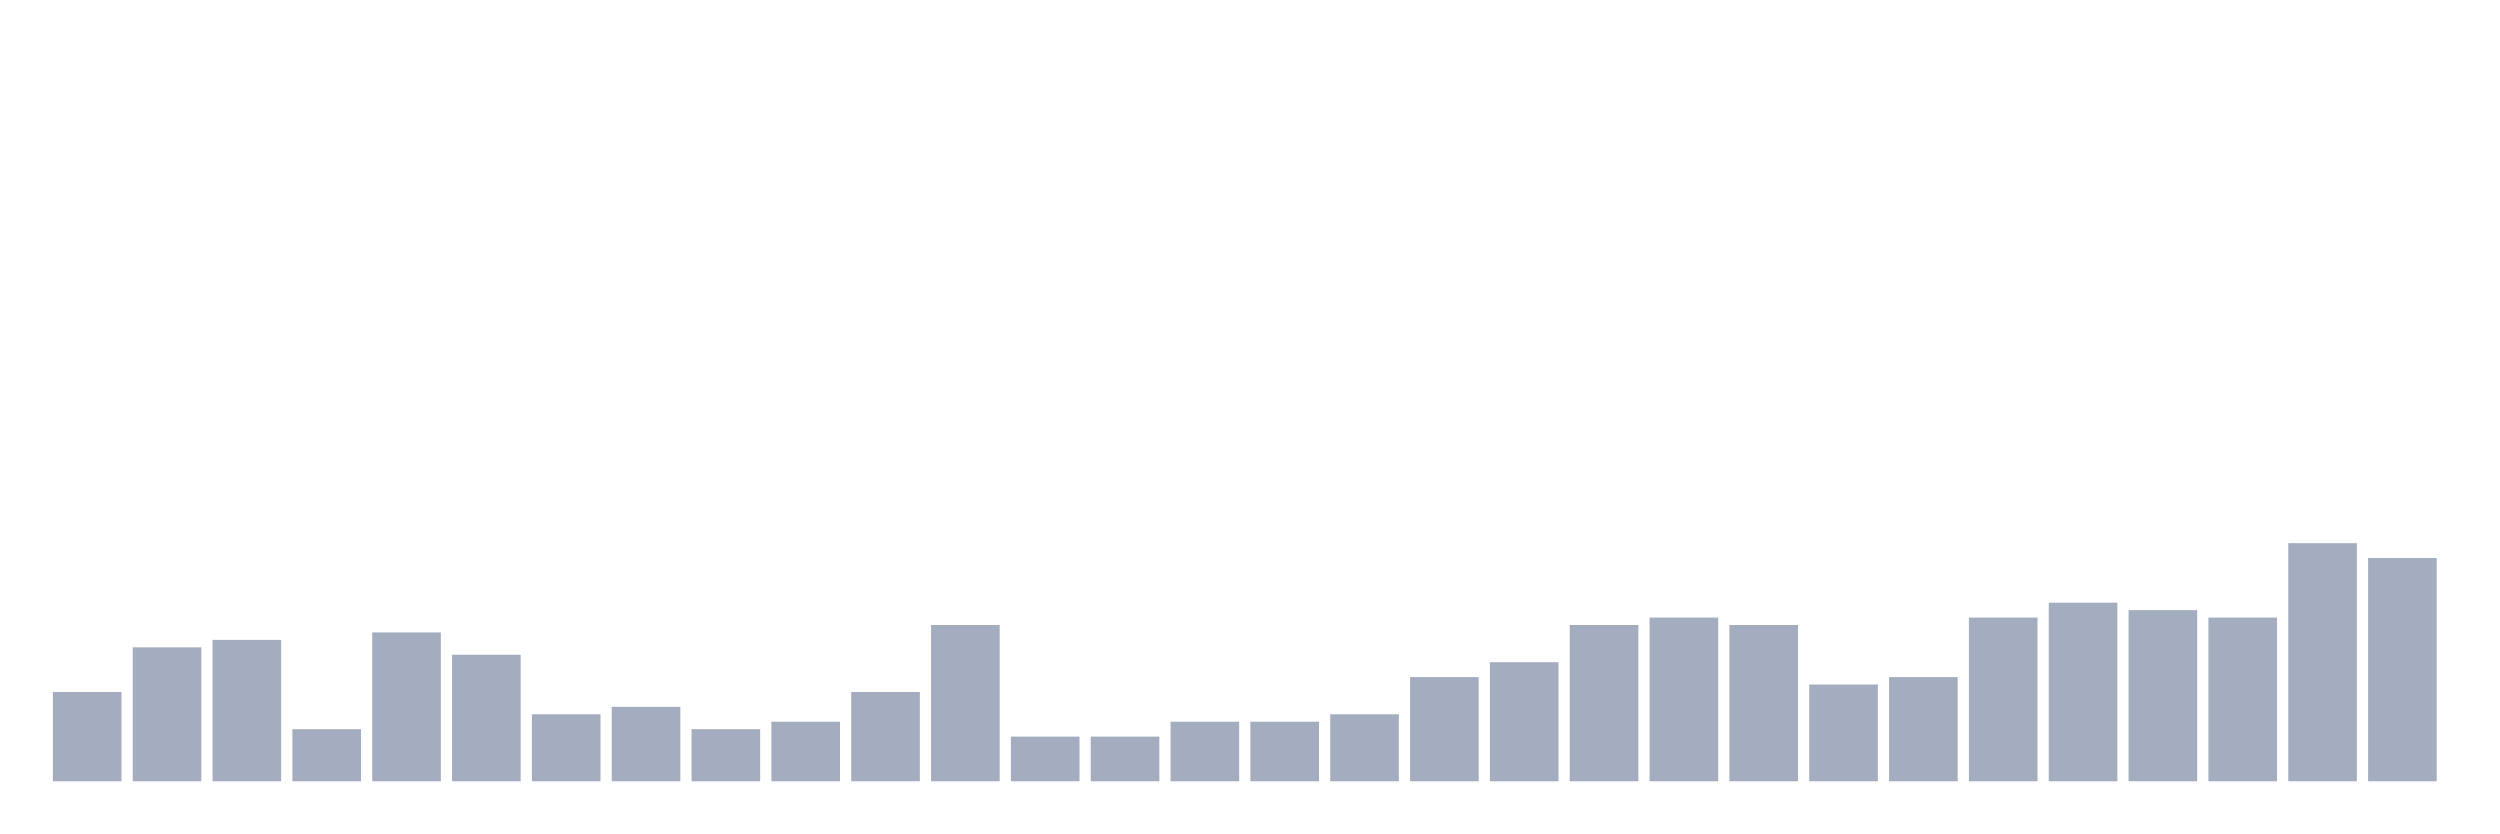
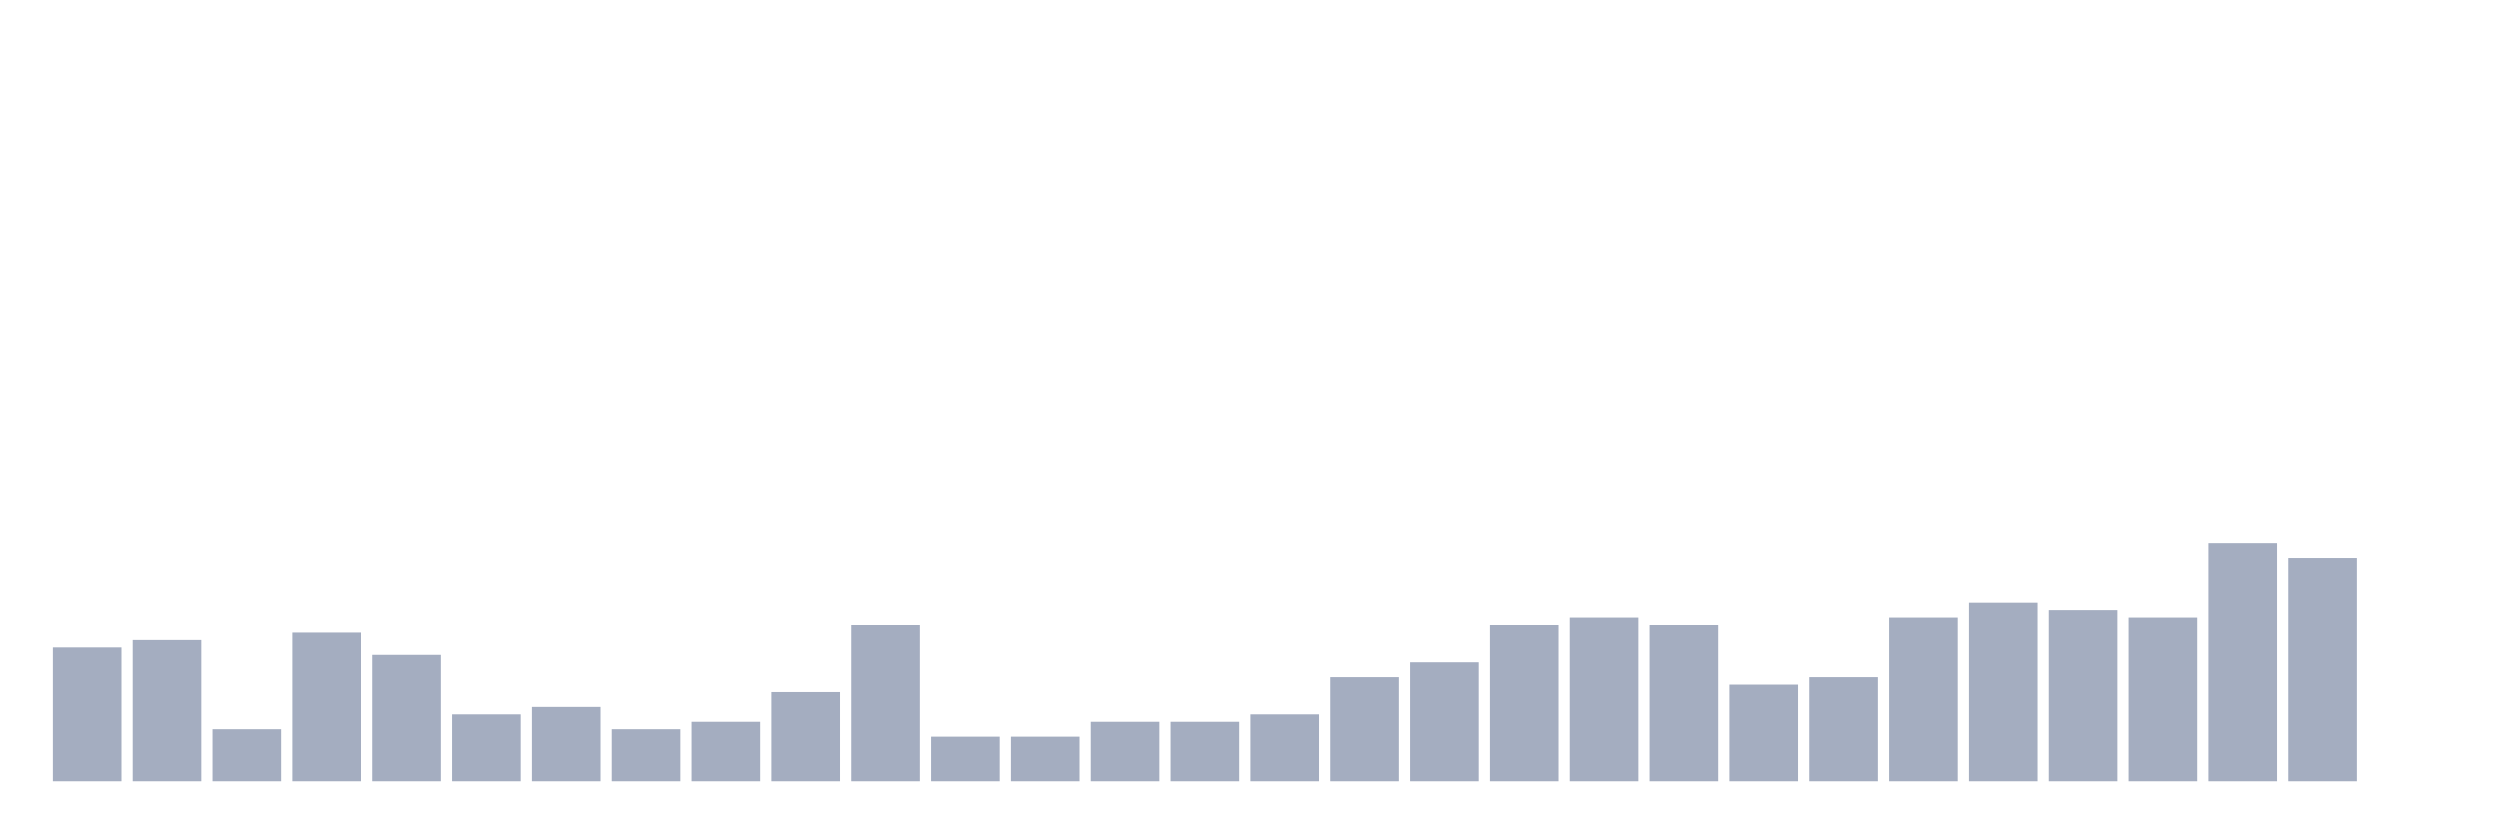
<svg xmlns="http://www.w3.org/2000/svg" viewBox="0 0 480 160">
  <g transform="translate(10,10)">
-     <rect class="bar" x="0.153" width="13.175" y="122.857" height="17.143" fill="rgb(164,173,192)" />
-     <rect class="bar" x="15.482" width="13.175" y="114.286" height="25.714" fill="rgb(164,173,192)" />
-     <rect class="bar" x="30.81" width="13.175" y="112.857" height="27.143" fill="rgb(164,173,192)" />
-     <rect class="bar" x="46.138" width="13.175" y="130" height="10" fill="rgb(164,173,192)" />
-     <rect class="bar" x="61.466" width="13.175" y="111.429" height="28.571" fill="rgb(164,173,192)" />
-     <rect class="bar" x="76.794" width="13.175" y="115.714" height="24.286" fill="rgb(164,173,192)" />
-     <rect class="bar" x="92.123" width="13.175" y="127.143" height="12.857" fill="rgb(164,173,192)" />
-     <rect class="bar" x="107.451" width="13.175" y="125.714" height="14.286" fill="rgb(164,173,192)" />
-     <rect class="bar" x="122.779" width="13.175" y="130" height="10" fill="rgb(164,173,192)" />
-     <rect class="bar" x="138.107" width="13.175" y="128.571" height="11.429" fill="rgb(164,173,192)" />
-     <rect class="bar" x="153.436" width="13.175" y="122.857" height="17.143" fill="rgb(164,173,192)" />
-     <rect class="bar" x="168.764" width="13.175" y="110" height="30" fill="rgb(164,173,192)" />
+     <rect class="bar" x="0.153" width="13.175" y="114.286" height="25.714" fill="rgb(164,173,192)" />
+     <rect class="bar" x="15.482" width="13.175" y="112.857" height="27.143" fill="rgb(164,173,192)" />
+     <rect class="bar" x="30.81" width="13.175" y="130" height="10" fill="rgb(164,173,192)" />
+     <rect class="bar" x="46.138" width="13.175" y="111.429" height="28.571" fill="rgb(164,173,192)" />
+     <rect class="bar" x="61.466" width="13.175" y="115.714" height="24.286" fill="rgb(164,173,192)" />
+     <rect class="bar" x="76.794" width="13.175" y="127.143" height="12.857" fill="rgb(164,173,192)" />
+     <rect class="bar" x="92.123" width="13.175" y="125.714" height="14.286" fill="rgb(164,173,192)" />
+     <rect class="bar" x="107.451" width="13.175" y="130" height="10" fill="rgb(164,173,192)" />
+     <rect class="bar" x="122.779" width="13.175" y="128.571" height="11.429" fill="rgb(164,173,192)" />
+     <rect class="bar" x="138.107" width="13.175" y="122.857" height="17.143" fill="rgb(164,173,192)" />
+     <rect class="bar" x="153.436" width="13.175" y="110" height="30" fill="rgb(164,173,192)" />
+     <rect class="bar" x="168.764" width="13.175" y="131.429" height="8.571" fill="rgb(164,173,192)" />
    <rect class="bar" x="184.092" width="13.175" y="131.429" height="8.571" fill="rgb(164,173,192)" />
-     <rect class="bar" x="199.42" width="13.175" y="131.429" height="8.571" fill="rgb(164,173,192)" />
+     <rect class="bar" x="199.42" width="13.175" y="128.571" height="11.429" fill="rgb(164,173,192)" />
    <rect class="bar" x="214.748" width="13.175" y="128.571" height="11.429" fill="rgb(164,173,192)" />
-     <rect class="bar" x="230.077" width="13.175" y="128.571" height="11.429" fill="rgb(164,173,192)" />
-     <rect class="bar" x="245.405" width="13.175" y="127.143" height="12.857" fill="rgb(164,173,192)" />
-     <rect class="bar" x="260.733" width="13.175" y="120" height="20" fill="rgb(164,173,192)" />
-     <rect class="bar" x="276.061" width="13.175" y="117.143" height="22.857" fill="rgb(164,173,192)" />
-     <rect class="bar" x="291.39" width="13.175" y="110" height="30" fill="rgb(164,173,192)" />
-     <rect class="bar" x="306.718" width="13.175" y="108.571" height="31.429" fill="rgb(164,173,192)" />
-     <rect class="bar" x="322.046" width="13.175" y="110" height="30" fill="rgb(164,173,192)" />
-     <rect class="bar" x="337.374" width="13.175" y="121.429" height="18.571" fill="rgb(164,173,192)" />
-     <rect class="bar" x="352.702" width="13.175" y="120" height="20" fill="rgb(164,173,192)" />
-     <rect class="bar" x="368.031" width="13.175" y="108.571" height="31.429" fill="rgb(164,173,192)" />
-     <rect class="bar" x="383.359" width="13.175" y="105.714" height="34.286" fill="rgb(164,173,192)" />
-     <rect class="bar" x="398.687" width="13.175" y="107.143" height="32.857" fill="rgb(164,173,192)" />
-     <rect class="bar" x="414.015" width="13.175" y="108.571" height="31.429" fill="rgb(164,173,192)" />
-     <rect class="bar" x="429.344" width="13.175" y="94.286" height="45.714" fill="rgb(164,173,192)" />
-     <rect class="bar" x="444.672" width="13.175" y="97.143" height="42.857" fill="rgb(164,173,192)" />
+     <rect class="bar" x="230.077" width="13.175" y="127.143" height="12.857" fill="rgb(164,173,192)" />
+     <rect class="bar" x="245.405" width="13.175" y="120" height="20" fill="rgb(164,173,192)" />
+     <rect class="bar" x="260.733" width="13.175" y="117.143" height="22.857" fill="rgb(164,173,192)" />
+     <rect class="bar" x="276.061" width="13.175" y="110" height="30" fill="rgb(164,173,192)" />
+     <rect class="bar" x="291.39" width="13.175" y="108.571" height="31.429" fill="rgb(164,173,192)" />
+     <rect class="bar" x="306.718" width="13.175" y="110" height="30" fill="rgb(164,173,192)" />
+     <rect class="bar" x="322.046" width="13.175" y="121.429" height="18.571" fill="rgb(164,173,192)" />
+     <rect class="bar" x="337.374" width="13.175" y="120" height="20" fill="rgb(164,173,192)" />
+     <rect class="bar" x="352.702" width="13.175" y="108.571" height="31.429" fill="rgb(164,173,192)" />
+     <rect class="bar" x="368.031" width="13.175" y="105.714" height="34.286" fill="rgb(164,173,192)" />
+     <rect class="bar" x="383.359" width="13.175" y="107.143" height="32.857" fill="rgb(164,173,192)" />
+     <rect class="bar" x="398.687" width="13.175" y="108.571" height="31.429" fill="rgb(164,173,192)" />
+     <rect class="bar" x="414.015" width="13.175" y="94.286" height="45.714" fill="rgb(164,173,192)" />
+     <rect class="bar" x="429.344" width="13.175" y="97.143" height="42.857" fill="rgb(164,173,192)" />
+     <rect class="bar" x="444.672" width="13.175" y="140" height="0" fill="rgb(164,173,192)" />
  </g>
</svg>
